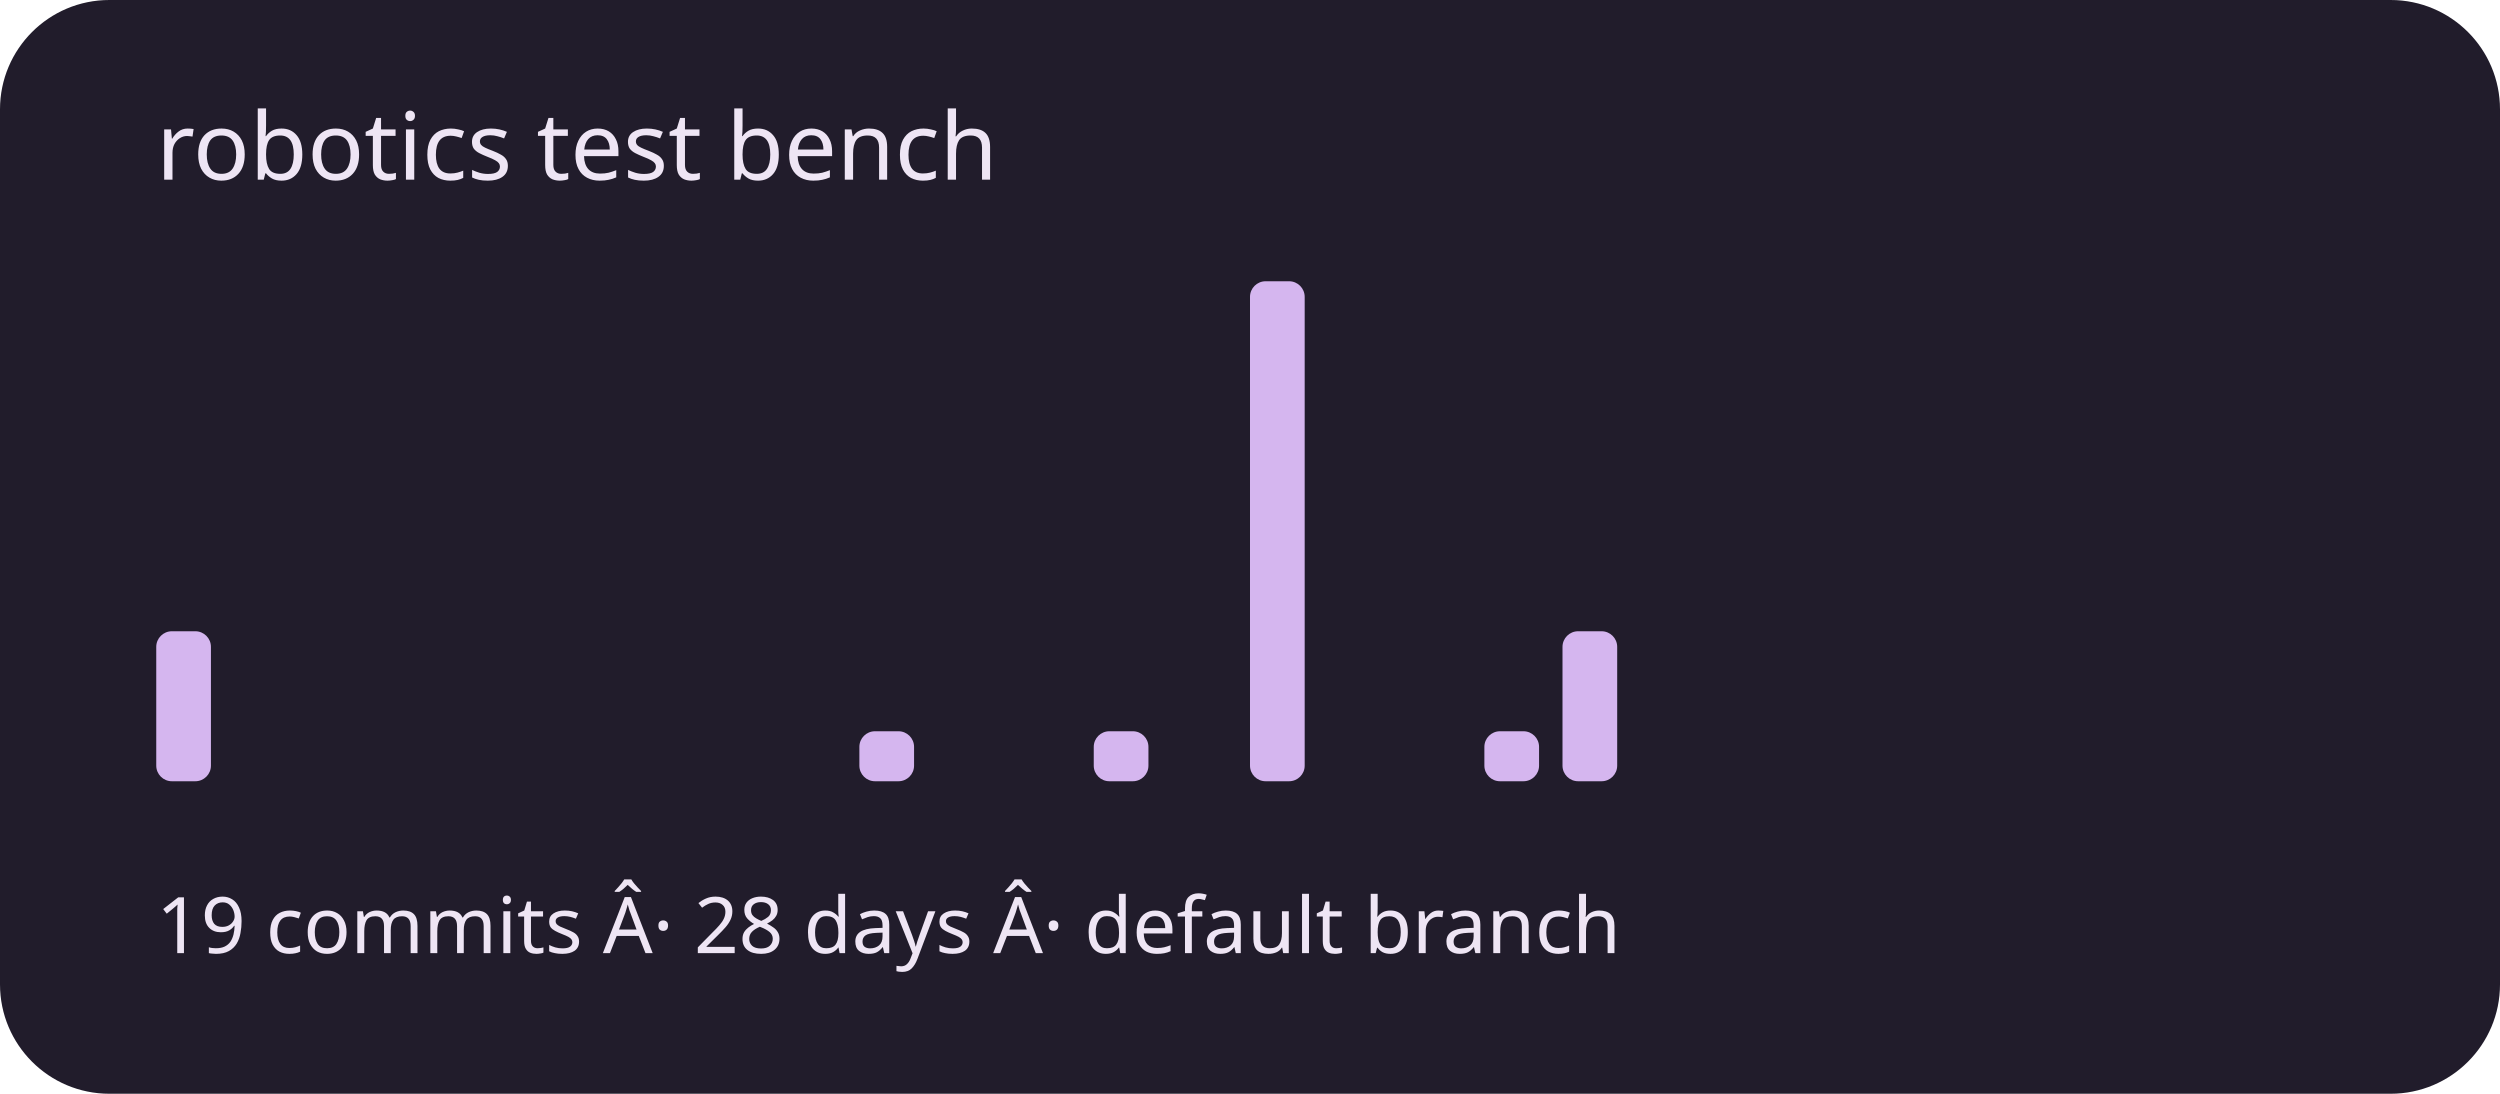
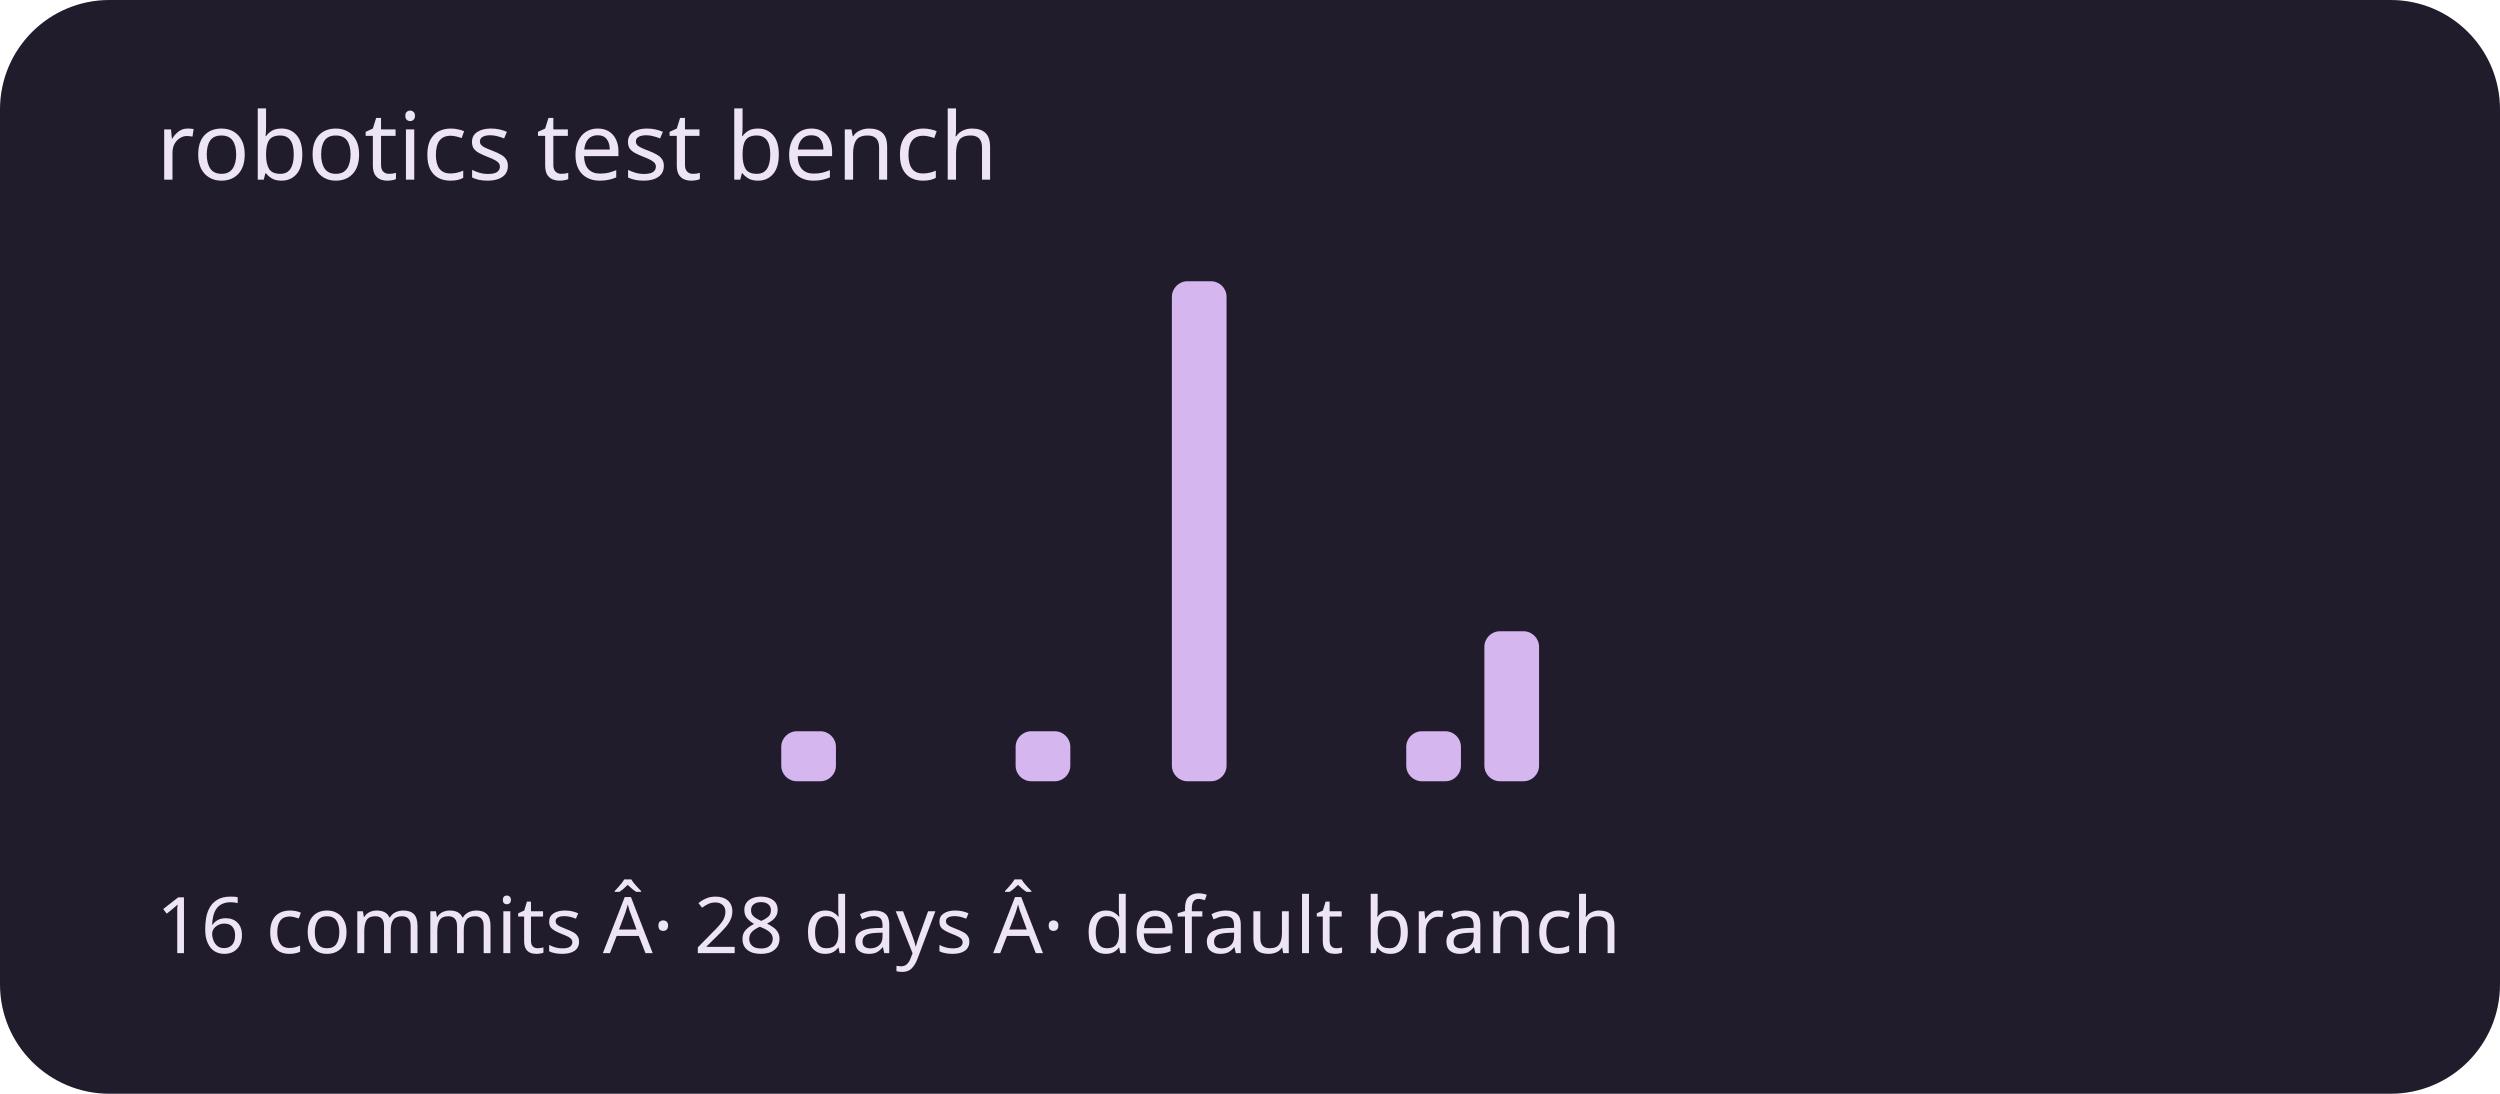
<svg xmlns="http://www.w3.org/2000/svg" viewBox="0 0 320 140" role="img" aria-labelledby="title description">
  <rect width="320" height="140" rx="14" fill="#211c2b" />
  <g fill="#d5b6ef">
-     <rect x="20" y="80.8" width="7" height="19.2" rx="2" />
+     <rect x="20" y="100" width="7" height="0" rx="2" />
    <rect x="30" y="100" width="7" height="0" rx="2" />
    <rect x="40" y="100" width="7" height="0" rx="2" />
    <rect x="50" y="100" width="7" height="0" rx="2" />
    <rect x="60" y="100" width="7" height="0" rx="2" />
    <rect x="70" y="100" width="7" height="0" rx="2" />
    <rect x="80" y="100" width="7" height="0" rx="2" />
    <rect x="90" y="100" width="7" height="0" rx="2" />
-     <rect x="100" y="100" width="7" height="0" rx="2" />
-     <rect x="110" y="93.6" width="7" height="6.4" rx="2" />
+     <rect x="100" y="93.6" width="7" height="6.4" rx="2" />
+     <rect x="110" y="100" width="7" height="0" rx="2" />
    <rect x="120" y="100" width="7" height="0" rx="2" />
-     <rect x="130" y="100" width="7" height="0" rx="2" />
-     <rect x="140" y="93.6" width="7" height="6.4" rx="2" />
-     <rect x="150" y="100" width="7" height="0" rx="2" />
-     <rect x="160" y="36" width="7" height="64" rx="2" />
+     <rect x="130" y="93.6" width="7" height="6.4" rx="2" />
+     <rect x="140" y="100" width="7" height="0" rx="2" />
+     <rect x="150" y="36" width="7" height="64" rx="2" />
+     <rect x="160" y="100" width="7" height="0" rx="2" />
    <rect x="170" y="100" width="7" height="0" rx="2" />
-     <rect x="180" y="100" width="7" height="0" rx="2" />
-     <rect x="190" y="93.6" width="7" height="6.4" rx="2" />
-     <rect x="200" y="80.8" width="7" height="19.2" rx="2" />
+     <rect x="180" y="93.6" width="7" height="6.4" rx="2" />
+     <rect x="190" y="80.8" width="7" height="19.2" rx="2" />
+     <rect x="200" y="100" width="7" height="0" rx="2" />
    <rect x="210" y="100" width="7" height="0" rx="2" />
    <rect x="220" y="100" width="7" height="0" rx="2" />
    <rect x="230" y="100" width="7" height="0" rx="2" />
    <rect x="240" y="100" width="7" height="0" rx="2" />
    <rect x="250" y="100" width="7" height="0" rx="2" />
    <rect x="260" y="100" width="7" height="0" rx="2" />
    <rect x="270" y="100" width="7" height="0" rx="2" />
    <rect x="280" y="100" width="7" height="0" rx="2" />
    <rect x="290" y="100" width="7" height="0" rx="2" />
  </g>
  <g font-family="system-ui,sans-serif" fill="#eee5f4">
    <text x="20" y="23" font-size="12">robotics test bench</text>
-     <text x="20" y="122" font-size="10">19 commits Â· 28 days Â· default branch</text>
+     <text x="20" y="122" font-size="10">16 commits Â· 28 days Â· default branch</text>
  </g>
</svg>
